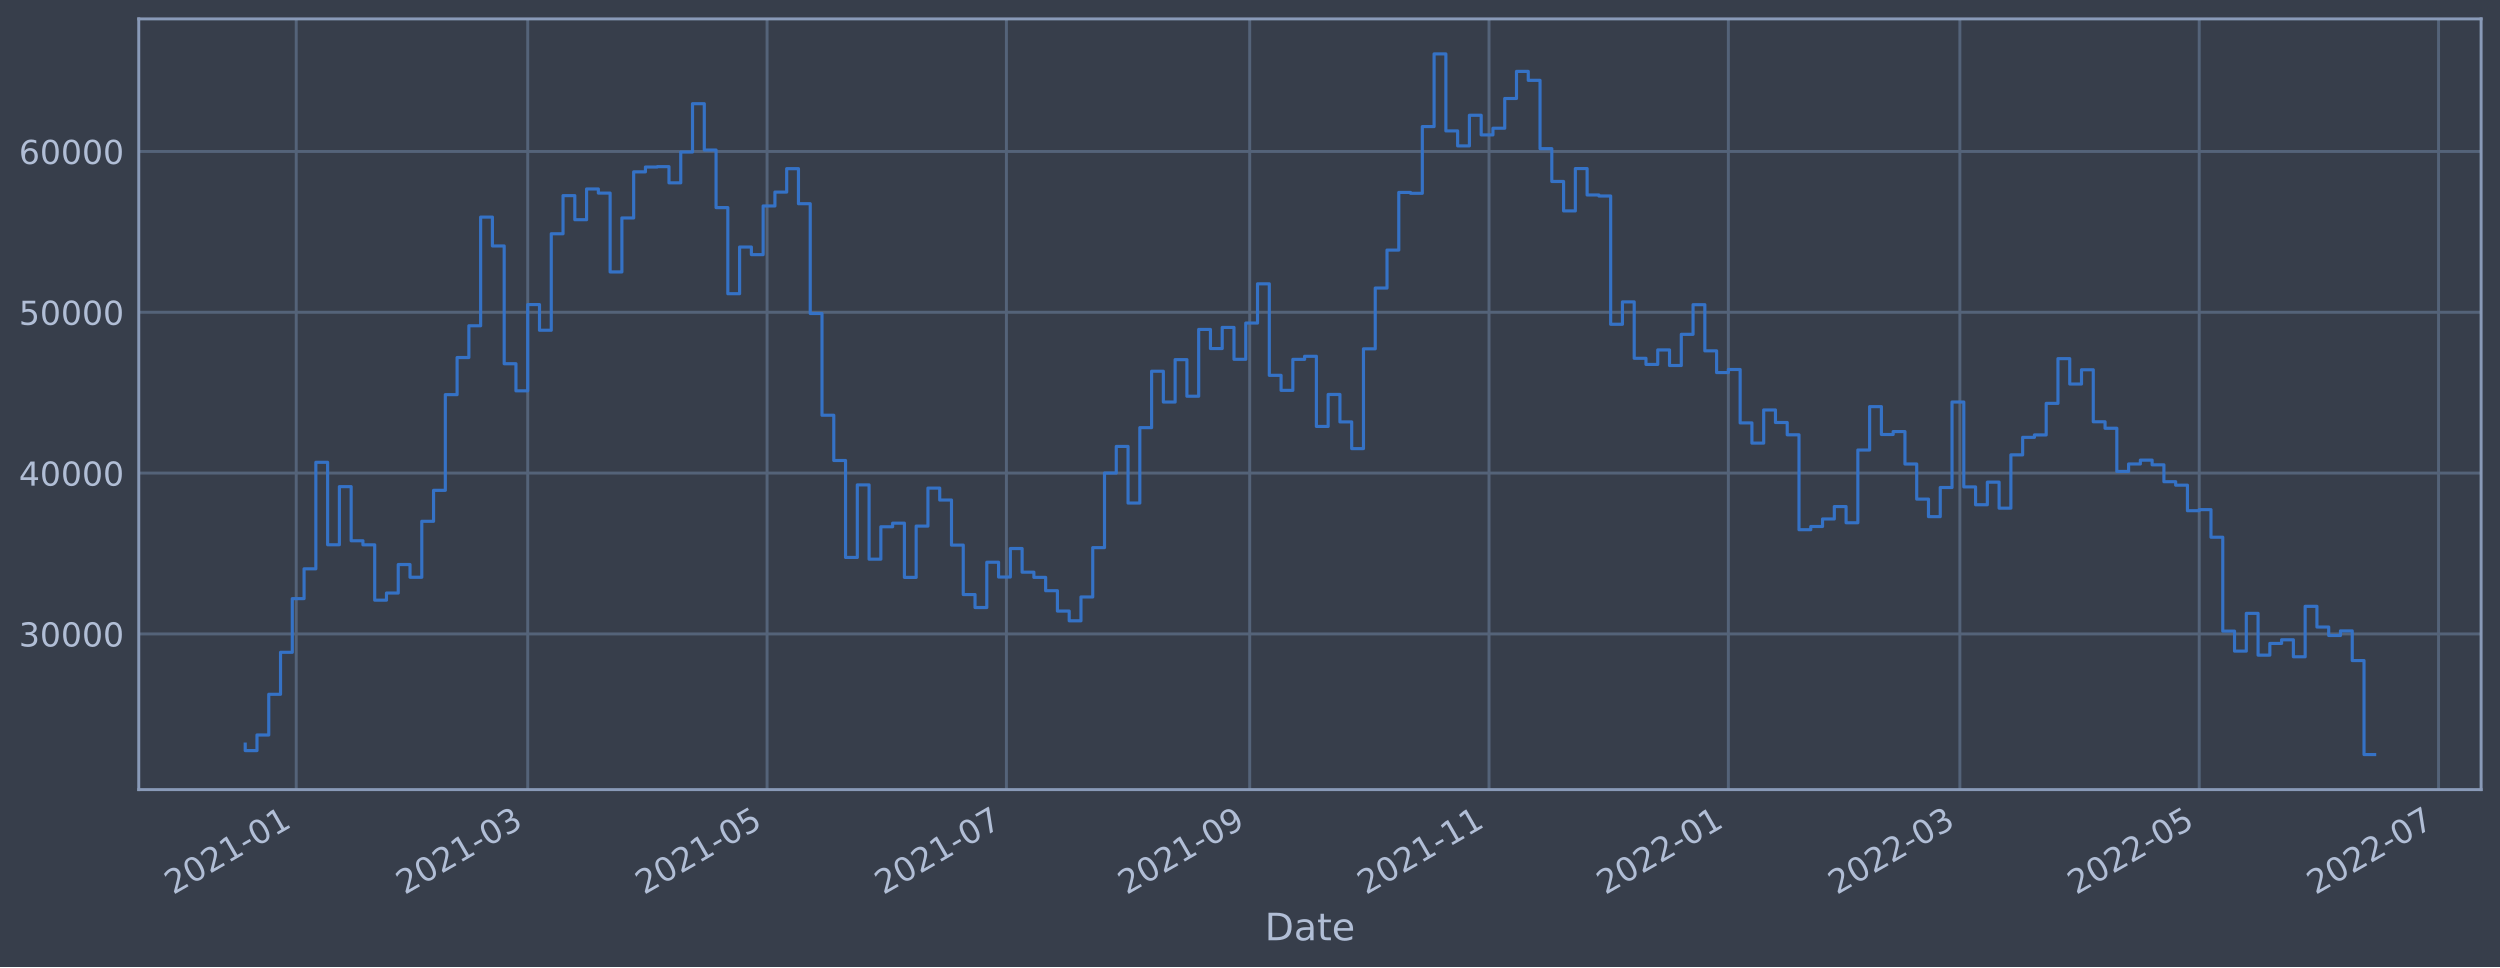
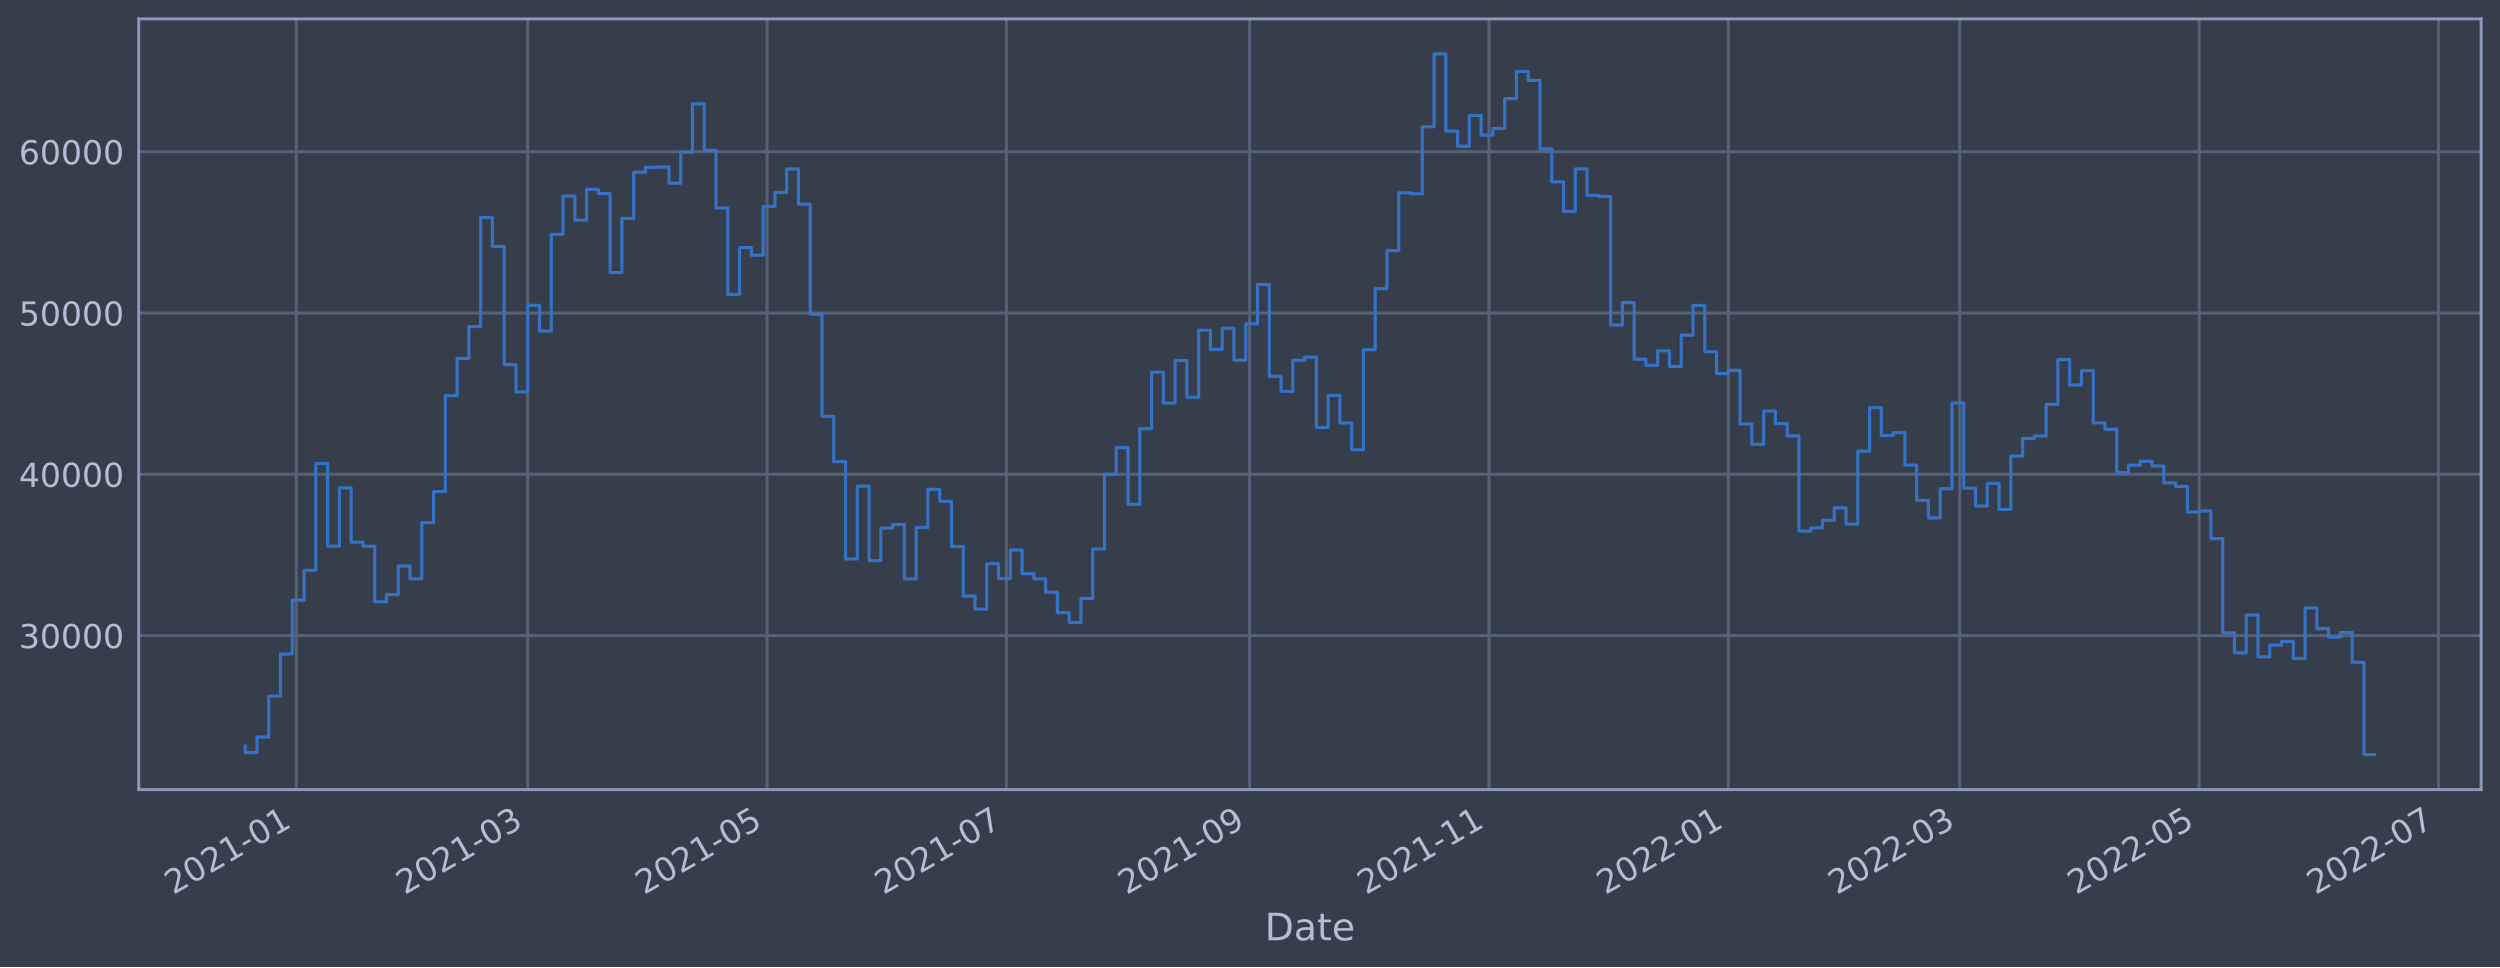
<svg xmlns="http://www.w3.org/2000/svg" xmlns:xlink="http://www.w3.org/1999/xlink" width="952.884pt" height="368.58pt" viewBox="0 0 952.884 368.58" version="1.1">
  <defs>
    <style type="text/css">*{stroke-linejoin: round; stroke-linecap: butt}</style>
  </defs>
  <g id="figure_1">
    <g id="patch_1">
      <path d="M 0 368.58  L 952.884 368.58  L 952.884 0  L 0 0  z " style="fill: #373e4b" />
    </g>
    <g id="axes_1">
      <g id="patch_2">
        <path d="M 52.884 300.96  L 945.684 300.96  L 945.684 7.2  L 52.884 7.2  z " style="fill: #373e4b" />
      </g>
      <g id="matplotlib.axis_1">
        <g id="xtick_1">
          <g id="line2d_1">
-             <path d="M 112.907 300.96  L 112.907 7.2  " clip-path="url(#pb07e407669)" style="fill: none; stroke: #546379; stroke-width: 1.12; stroke-linecap: square" />
+             <path d="M 112.907 300.96  L 112.907 7.2  " clip-path="url(#p1bc6e09e52)" style="fill: none; stroke: #546379; stroke-width: 1.12; stroke-linecap: square" />
          </g>
          <g id="line2d_2" />
          <g id="text_1">
-             <g style="fill: #b1bed6" transform="translate(66.00415 341.1745)rotate(-30)scale(0.126 -0.126)">
+             <g style="fill: #b1bed6" transform="translate(66.00348 341.1745)rotate(-30)scale(0.126 -0.126)">
              <defs>
                <path id="DejaVuSans-32" d="M 1228 531  L 3431 531  L 3431 0  L 469 0  L 469 531  Q 828 903 1448 1529  Q 2069 2156 2228 2338  Q 2531 2678 2651 2914  Q 2772 3150 2772 3378  Q 2772 3750 2511 3984  Q 2250 4219 1831 4219  Q 1534 4219 1204 4116  Q 875 4013 500 3803  L 500 4441  Q 881 4594 1212 4672  Q 1544 4750 1819 4750  Q 2544 4750 2975 4387  Q 3406 4025 3406 3419  Q 3406 3131 3298 2873  Q 3191 2616 2906 2266  Q 2828 2175 2409 1742  Q 1991 1309 1228 531  z " transform="scale(0.015625)" />
                <path id="DejaVuSans-30" d="M 2034 4250  Q 1547 4250 1301 3770  Q 1056 3291 1056 2328  Q 1056 1369 1301 889  Q 1547 409 2034 409  Q 2525 409 2770 889  Q 3016 1369 3016 2328  Q 3016 3291 2770 3770  Q 2525 4250 2034 4250  z M 2034 4750  Q 2819 4750 3233 4129  Q 3647 3509 3647 2328  Q 3647 1150 3233 529  Q 2819 -91 2034 -91  Q 1250 -91 836 529  Q 422 1150 422 2328  Q 422 3509 836 4129  Q 1250 4750 2034 4750  z " transform="scale(0.015625)" />
                <path id="DejaVuSans-31" d="M 794 531  L 1825 531  L 1825 4091  L 703 3866  L 703 4441  L 1819 4666  L 2450 4666  L 2450 531  L 3481 531  L 3481 0  L 794 0  L 794 531  z " transform="scale(0.015625)" />
                <path id="DejaVuSans-2d" d="M 313 2009  L 1997 2009  L 1997 1497  L 313 1497  L 313 2009  z " transform="scale(0.015625)" />
              </defs>
              <use xlink:href="#DejaVuSans-32" />
              <use xlink:href="#DejaVuSans-30" x="63.623" />
              <use xlink:href="#DejaVuSans-32" x="127.246" />
              <use xlink:href="#DejaVuSans-31" x="190.869" />
              <use xlink:href="#DejaVuSans-2d" x="254.492" />
              <use xlink:href="#DejaVuSans-30" x="290.576" />
              <use xlink:href="#DejaVuSans-31" x="354.199" />
            </g>
          </g>
        </g>
        <g id="xtick_2">
          <g id="line2d_3">
-             <path d="M 201.144 300.96  L 201.144 7.2  " clip-path="url(#pb07e407669)" style="fill: none; stroke: #546379; stroke-width: 1.12; stroke-linecap: square" />
+             <path d="M 201.14 300.96  L 201.14 7.2  " clip-path="url(#p1bc6e09e52)" style="fill: none; stroke: #546379; stroke-width: 1.12; stroke-linecap: square" />
          </g>
          <g id="line2d_4" />
          <g id="text_2">
-             <g style="fill: #b1bed6" transform="translate(154.2403 341.1745)rotate(-30)scale(0.126 -0.126)">
+             <g style="fill: #b1bed6" transform="translate(154.2366 341.1745)rotate(-30)scale(0.126 -0.126)">
              <defs>
                <path id="DejaVuSans-33" d="M 2597 2516  Q 3050 2419 3304 2112  Q 3559 1806 3559 1356  Q 3559 666 3084 287  Q 2609 -91 1734 -91  Q 1441 -91 1130 -33  Q 819 25 488 141  L 488 750  Q 750 597 1062 519  Q 1375 441 1716 441  Q 2309 441 2620 675  Q 2931 909 2931 1356  Q 2931 1769 2642 2001  Q 2353 2234 1838 2234  L 1294 2234  L 1294 2753  L 1863 2753  Q 2328 2753 2575 2939  Q 2822 3125 2822 3475  Q 2822 3834 2567 4026  Q 2313 4219 1838 4219  Q 1578 4219 1281 4162  Q 984 4106 628 3988  L 628 4550  Q 988 4650 1302 4700  Q 1616 4750 1894 4750  Q 2613 4750 3031 4423  Q 3450 4097 3450 3541  Q 3450 3153 3228 2886  Q 3006 2619 2597 2516  z " transform="scale(0.015625)" />
              </defs>
              <use xlink:href="#DejaVuSans-32" />
              <use xlink:href="#DejaVuSans-30" x="63.623" />
              <use xlink:href="#DejaVuSans-32" x="127.246" />
              <use xlink:href="#DejaVuSans-31" x="190.869" />
              <use xlink:href="#DejaVuSans-2d" x="254.492" />
              <use xlink:href="#DejaVuSans-30" x="290.576" />
              <use xlink:href="#DejaVuSans-33" x="354.199" />
            </g>
          </g>
        </g>
        <g id="xtick_3">
          <g id="line2d_5">
-             <path d="M 292.371 300.96  L 292.371 7.2  " clip-path="url(#pb07e407669)" style="fill: none; stroke: #546379; stroke-width: 1.12; stroke-linecap: square" />
+             <path d="M 292.364 300.96  L 292.364 7.2  " clip-path="url(#p1bc6e09e52)" style="fill: none; stroke: #546379; stroke-width: 1.12; stroke-linecap: square" />
          </g>
          <g id="line2d_6" />
          <g id="text_3">
-             <g style="fill: #b1bed6" transform="translate(245.4675 341.1745)rotate(-30)scale(0.126 -0.126)">
+             <g style="fill: #b1bed6" transform="translate(245.4606 341.1745)rotate(-30)scale(0.126 -0.126)">
              <defs>
                <path id="DejaVuSans-35" d="M 691 4666  L 3169 4666  L 3169 4134  L 1269 4134  L 1269 2991  Q 1406 3038 1543 3061  Q 1681 3084 1819 3084  Q 2600 3084 3056 2656  Q 3513 2228 3513 1497  Q 3513 744 3044 326  Q 2575 -91 1722 -91  Q 1428 -91 1123 -41  Q 819 9 494 109  L 494 744  Q 775 591 1075 516  Q 1375 441 1709 441  Q 2250 441 2565 725  Q 2881 1009 2881 1497  Q 2881 1984 2565 2268  Q 2250 2553 1709 2553  Q 1456 2553 1204 2497  Q 953 2441 691 2322  L 691 4666  z " transform="scale(0.015625)" />
              </defs>
              <use xlink:href="#DejaVuSans-32" />
              <use xlink:href="#DejaVuSans-30" x="63.623" />
              <use xlink:href="#DejaVuSans-32" x="127.246" />
              <use xlink:href="#DejaVuSans-31" x="190.869" />
              <use xlink:href="#DejaVuSans-2d" x="254.492" />
              <use xlink:href="#DejaVuSans-30" x="290.576" />
              <use xlink:href="#DejaVuSans-35" x="354.199" />
            </g>
          </g>
        </g>
        <g id="xtick_4">
          <g id="line2d_7">
-             <path d="M 383.598 300.96  L 383.598 7.2  " clip-path="url(#pb07e407669)" style="fill: none; stroke: #546379; stroke-width: 1.12; stroke-linecap: square" />
+             <path d="M 383.588 300.96  L 383.588 7.2  " clip-path="url(#p1bc6e09e52)" style="fill: none; stroke: #546379; stroke-width: 1.12; stroke-linecap: square" />
          </g>
          <g id="line2d_8" />
          <g id="text_4">
-             <g style="fill: #b1bed6" transform="translate(336.6947 341.1745)rotate(-30)scale(0.126 -0.126)">
+             <g style="fill: #b1bed6" transform="translate(336.6846 341.1745)rotate(-30)scale(0.126 -0.126)">
              <defs>
                <path id="DejaVuSans-37" d="M 525 4666  L 3525 4666  L 3525 4397  L 1831 0  L 1172 0  L 2766 4134  L 525 4134  L 525 4666  z " transform="scale(0.015625)" />
              </defs>
              <use xlink:href="#DejaVuSans-32" />
              <use xlink:href="#DejaVuSans-30" x="63.623" />
              <use xlink:href="#DejaVuSans-32" x="127.246" />
              <use xlink:href="#DejaVuSans-31" x="190.869" />
              <use xlink:href="#DejaVuSans-2d" x="254.492" />
              <use xlink:href="#DejaVuSans-30" x="290.576" />
              <use xlink:href="#DejaVuSans-37" x="354.199" />
            </g>
          </g>
        </g>
        <g id="xtick_5">
          <g id="line2d_9">
-             <path d="M 476.321 300.96  L 476.321 7.2  " clip-path="url(#pb07e407669)" style="fill: none; stroke: #546379; stroke-width: 1.12; stroke-linecap: square" />
+             <path d="M 476.307 300.96  L 476.307 7.2  " clip-path="url(#p1bc6e09e52)" style="fill: none; stroke: #546379; stroke-width: 1.12; stroke-linecap: square" />
          </g>
          <g id="line2d_10" />
          <g id="text_5">
-             <g style="fill: #b1bed6" transform="translate(429.4174 341.1745)rotate(-30)scale(0.126 -0.126)">
+             <g style="fill: #b1bed6" transform="translate(429.4041 341.1745)rotate(-30)scale(0.126 -0.126)">
              <defs>
                <path id="DejaVuSans-39" d="M 703 97  L 703 672  Q 941 559 1184 500  Q 1428 441 1663 441  Q 2288 441 2617 861  Q 2947 1281 2994 2138  Q 2813 1869 2534 1725  Q 2256 1581 1919 1581  Q 1219 1581 811 2004  Q 403 2428 403 3163  Q 403 3881 828 4315  Q 1253 4750 1959 4750  Q 2769 4750 3195 4129  Q 3622 3509 3622 2328  Q 3622 1225 3098 567  Q 2575 -91 1691 -91  Q 1453 -91 1209 -44  Q 966 3 703 97  z M 1959 2075  Q 2384 2075 2632 2365  Q 2881 2656 2881 3163  Q 2881 3666 2632 3958  Q 2384 4250 1959 4250  Q 1534 4250 1286 3958  Q 1038 3666 1038 3163  Q 1038 2656 1286 2365  Q 1534 2075 1959 2075  z " transform="scale(0.015625)" />
              </defs>
              <use xlink:href="#DejaVuSans-32" />
              <use xlink:href="#DejaVuSans-30" x="63.623" />
              <use xlink:href="#DejaVuSans-32" x="127.246" />
              <use xlink:href="#DejaVuSans-31" x="190.869" />
              <use xlink:href="#DejaVuSans-2d" x="254.492" />
              <use xlink:href="#DejaVuSans-30" x="290.576" />
              <use xlink:href="#DejaVuSans-39" x="354.199" />
            </g>
          </g>
        </g>
        <g id="xtick_6">
          <g id="line2d_11">
-             <path d="M 567.548 300.96  L 567.548 7.2  " clip-path="url(#pb07e407669)" style="fill: none; stroke: #546379; stroke-width: 1.12; stroke-linecap: square" />
+             <path d="M 567.531 300.96  L 567.531 7.2  " clip-path="url(#p1bc6e09e52)" style="fill: none; stroke: #546379; stroke-width: 1.12; stroke-linecap: square" />
          </g>
          <g id="line2d_12" />
          <g id="text_6">
-             <g style="fill: #b1bed6" transform="translate(520.6446 341.1745)rotate(-30)scale(0.126 -0.126)">
+             <g style="fill: #b1bed6" transform="translate(520.6282 341.1745)rotate(-30)scale(0.126 -0.126)">
              <use xlink:href="#DejaVuSans-32" />
              <use xlink:href="#DejaVuSans-30" x="63.623" />
              <use xlink:href="#DejaVuSans-32" x="127.246" />
              <use xlink:href="#DejaVuSans-31" x="190.869" />
              <use xlink:href="#DejaVuSans-2d" x="254.492" />
              <use xlink:href="#DejaVuSans-31" x="290.576" />
              <use xlink:href="#DejaVuSans-31" x="354.199" />
            </g>
          </g>
        </g>
        <g id="xtick_7">
          <g id="line2d_13">
-             <path d="M 658.775 300.96  L 658.775 7.2  " clip-path="url(#pb07e407669)" style="fill: none; stroke: #546379; stroke-width: 1.12; stroke-linecap: square" />
+             <path d="M 658.755 300.96  L 658.755 7.2  " clip-path="url(#p1bc6e09e52)" style="fill: none; stroke: #546379; stroke-width: 1.12; stroke-linecap: square" />
          </g>
          <g id="line2d_14" />
          <g id="text_7">
-             <g style="fill: #b1bed6" transform="translate(611.8718 341.1745)rotate(-30)scale(0.126 -0.126)">
+             <g style="fill: #b1bed6" transform="translate(611.8522 341.1745)rotate(-30)scale(0.126 -0.126)">
              <use xlink:href="#DejaVuSans-32" />
              <use xlink:href="#DejaVuSans-30" x="63.623" />
              <use xlink:href="#DejaVuSans-32" x="127.246" />
              <use xlink:href="#DejaVuSans-32" x="190.869" />
              <use xlink:href="#DejaVuSans-2d" x="254.492" />
              <use xlink:href="#DejaVuSans-30" x="290.576" />
              <use xlink:href="#DejaVuSans-31" x="354.199" />
            </g>
          </g>
        </g>
        <g id="xtick_8">
          <g id="line2d_15">
-             <path d="M 747.011 300.96  L 747.011 7.2  " clip-path="url(#pb07e407669)" style="fill: none; stroke: #546379; stroke-width: 1.12; stroke-linecap: square" />
+             <path d="M 746.989 300.96  L 746.989 7.2  " clip-path="url(#p1bc6e09e52)" style="fill: none; stroke: #546379; stroke-width: 1.12; stroke-linecap: square" />
          </g>
          <g id="line2d_16" />
          <g id="text_8">
-             <g style="fill: #b1bed6" transform="translate(700.1079 341.1745)rotate(-30)scale(0.126 -0.126)">
+             <g style="fill: #b1bed6" transform="translate(700.0853 341.1745)rotate(-30)scale(0.126 -0.126)">
              <use xlink:href="#DejaVuSans-32" />
              <use xlink:href="#DejaVuSans-30" x="63.623" />
              <use xlink:href="#DejaVuSans-32" x="127.246" />
              <use xlink:href="#DejaVuSans-32" x="190.869" />
              <use xlink:href="#DejaVuSans-2d" x="254.492" />
              <use xlink:href="#DejaVuSans-30" x="290.576" />
              <use xlink:href="#DejaVuSans-33" x="354.199" />
            </g>
          </g>
        </g>
        <g id="xtick_9">
          <g id="line2d_17">
-             <path d="M 838.238 300.96  L 838.238 7.2  " clip-path="url(#pb07e407669)" style="fill: none; stroke: #546379; stroke-width: 1.12; stroke-linecap: square" />
+             <path d="M 838.213 300.96  L 838.213 7.2  " clip-path="url(#p1bc6e09e52)" style="fill: none; stroke: #546379; stroke-width: 1.12; stroke-linecap: square" />
          </g>
          <g id="line2d_18" />
          <g id="text_9">
-             <g style="fill: #b1bed6" transform="translate(791.3351 341.1745)rotate(-30)scale(0.126 -0.126)">
+             <g style="fill: #b1bed6" transform="translate(791.3093 341.1745)rotate(-30)scale(0.126 -0.126)">
              <use xlink:href="#DejaVuSans-32" />
              <use xlink:href="#DejaVuSans-30" x="63.623" />
              <use xlink:href="#DejaVuSans-32" x="127.246" />
              <use xlink:href="#DejaVuSans-32" x="190.869" />
              <use xlink:href="#DejaVuSans-2d" x="254.492" />
              <use xlink:href="#DejaVuSans-30" x="290.576" />
              <use xlink:href="#DejaVuSans-35" x="354.199" />
            </g>
          </g>
        </g>
        <g id="xtick_10">
          <g id="line2d_19">
-             <path d="M 929.466 300.96  L 929.466 7.2  " clip-path="url(#pb07e407669)" style="fill: none; stroke: #546379; stroke-width: 1.12; stroke-linecap: square" />
+             <path d="M 929.437 300.96  L 929.437 7.2  " clip-path="url(#p1bc6e09e52)" style="fill: none; stroke: #546379; stroke-width: 1.12; stroke-linecap: square" />
          </g>
          <g id="line2d_20" />
          <g id="text_10">
-             <g style="fill: #b1bed6" transform="translate(882.5623 341.1745)rotate(-30)scale(0.126 -0.126)">
+             <g style="fill: #b1bed6" transform="translate(882.5334 341.1745)rotate(-30)scale(0.126 -0.126)">
              <use xlink:href="#DejaVuSans-32" />
              <use xlink:href="#DejaVuSans-30" x="63.623" />
              <use xlink:href="#DejaVuSans-32" x="127.246" />
              <use xlink:href="#DejaVuSans-32" x="190.869" />
              <use xlink:href="#DejaVuSans-2d" x="254.492" />
              <use xlink:href="#DejaVuSans-30" x="290.576" />
              <use xlink:href="#DejaVuSans-37" x="354.199" />
            </g>
          </g>
        </g>
        <g id="text_11">
          <g style="fill: #b1bed6" transform="translate(482.0746 358.3856)scale(0.144 -0.144)">
            <defs>
              <path id="DejaVuSans-44" d="M 1259 4147  L 1259 519  L 2022 519  Q 2988 519 3436 956  Q 3884 1394 3884 2338  Q 3884 3275 3436 3711  Q 2988 4147 2022 4147  L 1259 4147  z M 628 4666  L 1925 4666  Q 3281 4666 3915 4102  Q 4550 3538 4550 2338  Q 4550 1131 3912 565  Q 3275 0 1925 0  L 628 0  L 628 4666  z " transform="scale(0.015625)" />
              <path id="DejaVuSans-61" d="M 2194 1759  Q 1497 1759 1228 1600  Q 959 1441 959 1056  Q 959 750 1161 570  Q 1363 391 1709 391  Q 2188 391 2477 730  Q 2766 1069 2766 1631  L 2766 1759  L 2194 1759  z M 3341 1997  L 3341 0  L 2766 0  L 2766 531  Q 2569 213 2275 61  Q 1981 -91 1556 -91  Q 1019 -91 701 211  Q 384 513 384 1019  Q 384 1609 779 1909  Q 1175 2209 1959 2209  L 2766 2209  L 2766 2266  Q 2766 2663 2505 2880  Q 2244 3097 1772 3097  Q 1472 3097 1187 3025  Q 903 2953 641 2809  L 641 3341  Q 956 3463 1253 3523  Q 1550 3584 1831 3584  Q 2591 3584 2966 3190  Q 3341 2797 3341 1997  z " transform="scale(0.015625)" />
              <path id="DejaVuSans-74" d="M 1172 4494  L 1172 3500  L 2356 3500  L 2356 3053  L 1172 3053  L 1172 1153  Q 1172 725 1289 603  Q 1406 481 1766 481  L 2356 481  L 2356 0  L 1766 0  Q 1100 0 847 248  Q 594 497 594 1153  L 594 3053  L 172 3053  L 172 3500  L 594 3500  L 594 4494  L 1172 4494  z " transform="scale(0.015625)" />
              <path id="DejaVuSans-65" d="M 3597 1894  L 3597 1613  L 953 1613  Q 991 1019 1311 708  Q 1631 397 2203 397  Q 2534 397 2845 478  Q 3156 559 3463 722  L 3463 178  Q 3153 47 2828 -22  Q 2503 -91 2169 -91  Q 1331 -91 842 396  Q 353 884 353 1716  Q 353 2575 817 3079  Q 1281 3584 2069 3584  Q 2775 3584 3186 3129  Q 3597 2675 3597 1894  z M 3022 2063  Q 3016 2534 2758 2815  Q 2500 3097 2075 3097  Q 1594 3097 1305 2825  Q 1016 2553 972 2059  L 3022 2063  z " transform="scale(0.015625)" />
            </defs>
            <use xlink:href="#DejaVuSans-44" />
            <use xlink:href="#DejaVuSans-61" x="77.002" />
            <use xlink:href="#DejaVuSans-74" x="138.281" />
            <use xlink:href="#DejaVuSans-65" x="177.49" />
          </g>
        </g>
      </g>
      <g id="matplotlib.axis_2">
        <g id="ytick_1">
          <g id="line2d_21">
-             <path d="M 52.884 241.622  L 945.684 241.622  " clip-path="url(#pb07e407669)" style="fill: none; stroke: #546379; stroke-width: 1.12; stroke-linecap: square" />
+             <path d="M 52.884 242.256  L 945.684 242.256  " clip-path="url(#p1bc6e09e52)" style="fill: none; stroke: #546379; stroke-width: 1.12; stroke-linecap: square" />
          </g>
          <g id="line2d_22" />
          <g id="text_12">
-             <g style="fill: #b1bed6" transform="translate(7.2 246.4093)scale(0.126 -0.126)">
+             <g style="fill: #b1bed6" transform="translate(7.2 247.0432)scale(0.126 -0.126)">
              <use xlink:href="#DejaVuSans-33" />
              <use xlink:href="#DejaVuSans-30" x="63.623" />
              <use xlink:href="#DejaVuSans-30" x="127.246" />
              <use xlink:href="#DejaVuSans-30" x="190.869" />
              <use xlink:href="#DejaVuSans-30" x="254.492" />
            </g>
          </g>
        </g>
        <g id="ytick_2">
          <g id="line2d_23">
-             <path d="M 52.884 180.322  L 945.684 180.322  " clip-path="url(#pb07e407669)" style="fill: none; stroke: #546379; stroke-width: 1.12; stroke-linecap: square" />
+             <path d="M 52.884 180.78  L 945.684 180.78  " clip-path="url(#p1bc6e09e52)" style="fill: none; stroke: #546379; stroke-width: 1.12; stroke-linecap: square" />
          </g>
          <g id="line2d_24" />
          <g id="text_13">
-             <g style="fill: #b1bed6" transform="translate(7.2 185.1093)scale(0.126 -0.126)">
+             <g style="fill: #b1bed6" transform="translate(7.2 185.5675)scale(0.126 -0.126)">
              <defs>
                <path id="DejaVuSans-34" d="M 2419 4116  L 825 1625  L 2419 1625  L 2419 4116  z M 2253 4666  L 3047 4666  L 3047 1625  L 3713 1625  L 3713 1100  L 3047 1100  L 3047 0  L 2419 0  L 2419 1100  L 313 1100  L 313 1709  L 2253 4666  z " transform="scale(0.015625)" />
              </defs>
              <use xlink:href="#DejaVuSans-34" />
              <use xlink:href="#DejaVuSans-30" x="63.623" />
              <use xlink:href="#DejaVuSans-30" x="127.246" />
              <use xlink:href="#DejaVuSans-30" x="190.869" />
              <use xlink:href="#DejaVuSans-30" x="254.492" />
            </g>
          </g>
        </g>
        <g id="ytick_3">
          <g id="line2d_25">
-             <path d="M 52.884 119.022  L 945.684 119.022  " clip-path="url(#pb07e407669)" style="fill: none; stroke: #546379; stroke-width: 1.12; stroke-linecap: square" />
+             <path d="M 52.884 119.305  L 945.684 119.305  " clip-path="url(#p1bc6e09e52)" style="fill: none; stroke: #546379; stroke-width: 1.12; stroke-linecap: square" />
          </g>
          <g id="line2d_26" />
          <g id="text_14">
-             <g style="fill: #b1bed6" transform="translate(7.2 123.8093)scale(0.126 -0.126)">
+             <g style="fill: #b1bed6" transform="translate(7.2 124.0917)scale(0.126 -0.126)">
              <use xlink:href="#DejaVuSans-35" />
              <use xlink:href="#DejaVuSans-30" x="63.623" />
              <use xlink:href="#DejaVuSans-30" x="127.246" />
              <use xlink:href="#DejaVuSans-30" x="190.869" />
              <use xlink:href="#DejaVuSans-30" x="254.492" />
            </g>
          </g>
        </g>
        <g id="ytick_4">
          <g id="line2d_27">
-             <path d="M 52.884 57.722  L 945.684 57.722  " clip-path="url(#pb07e407669)" style="fill: none; stroke: #546379; stroke-width: 1.12; stroke-linecap: square" />
+             <path d="M 52.884 57.829  L 945.684 57.829  " clip-path="url(#p1bc6e09e52)" style="fill: none; stroke: #546379; stroke-width: 1.12; stroke-linecap: square" />
          </g>
          <g id="line2d_28" />
          <g id="text_15">
-             <g style="fill: #b1bed6" transform="translate(7.2 62.50935)scale(0.126 -0.126)">
+             <g style="fill: #b1bed6" transform="translate(7.2 62.61594)scale(0.126 -0.126)">
              <defs>
                <path id="DejaVuSans-36" d="M 2113 2584  Q 1688 2584 1439 2293  Q 1191 2003 1191 1497  Q 1191 994 1439 701  Q 1688 409 2113 409  Q 2538 409 2786 701  Q 3034 994 3034 1497  Q 3034 2003 2786 2293  Q 2538 2584 2113 2584  z M 3366 4563  L 3366 3988  Q 3128 4100 2886 4159  Q 2644 4219 2406 4219  Q 1781 4219 1451 3797  Q 1122 3375 1075 2522  Q 1259 2794 1537 2939  Q 1816 3084 2150 3084  Q 2853 3084 3261 2657  Q 3669 2231 3669 1497  Q 3669 778 3244 343  Q 2819 -91 2113 -91  Q 1303 -91 875 529  Q 447 1150 447 2328  Q 447 3434 972 4092  Q 1497 4750 2381 4750  Q 2619 4750 2861 4703  Q 3103 4656 3366 4563  z " transform="scale(0.015625)" />
              </defs>
              <use xlink:href="#DejaVuSans-36" />
              <use xlink:href="#DejaVuSans-30" x="63.623" />
              <use xlink:href="#DejaVuSans-30" x="127.246" />
              <use xlink:href="#DejaVuSans-30" x="190.869" />
              <use xlink:href="#DejaVuSans-30" x="254.492" />
            </g>
          </g>
        </g>
      </g>
      <g id="line2d_29">
-         <path d="M 93.466 283.608  L 93.466 286.092  L 97.952 286.092  L 97.952 280.146  L 102.439 280.146  L 102.439 264.631  L 106.925 264.631  L 106.925 248.631  L 111.412 248.631  L 111.412 228.164  L 115.898 228.164  L 115.898 216.816  L 120.385 216.816  L 120.385 176.214  L 124.872 176.214  L 124.872 207.632  L 129.358 207.632  L 129.358 185.481  L 133.845 185.481  L 133.845 206.111  L 138.331 206.111  L 138.331 207.668  L 142.818 207.668  L 142.818 228.751  L 147.305 228.751  L 147.305 226.041  L 151.791 226.041  L 151.791 215.176  L 156.278 215.176  L 156.278 220.027  L 160.764 220.027  L 160.764 198.699  L 165.251 198.699  L 165.251 186.893  L 169.737 186.893  L 169.737 150.419  L 174.224 150.419  L 174.224 136.277  L 178.711 136.277  L 178.711 124.171  L 183.197 124.171  L 183.197 82.754  L 187.684 82.754  L 187.684 93.746  L 192.17 93.746  L 192.17 138.636  L 196.657 138.636  L 196.657 148.974  L 201.144 148.974  L 201.144 116.094  L 205.63 116.094  L 205.63 125.878  L 210.117 125.878  L 210.117 89.099  L 214.603 89.099  L 214.603 74.56  L 219.09 74.56  L 219.09 83.746  L 223.576 83.746  L 223.576 72.03  L 228.063 72.03  L 228.063 73.592  L 232.55 73.592  L 232.55 103.647  L 237.036 103.647  L 237.036 83.076  L 241.523 83.076  L 241.523 65.507  L 246.009 65.507  L 246.009 63.66  L 250.496 63.66  L 250.496 63.521  L 254.983 63.521  L 254.983 69.684  L 259.469 69.684  L 259.469 57.938  L 263.956 57.938  L 263.956 39.522  L 268.442 39.522  L 268.442 57.188  L 272.929 57.188  L 272.929 79.129  L 277.415 79.129  L 277.415 111.954  L 281.902 111.954  L 281.902 94.155  L 286.389 94.155  L 286.389 97.051  L 290.875 97.051  L 290.875 78.5  L 295.362 78.5  L 295.362 73.211  L 299.848 73.211  L 299.848 64.289  L 304.335 64.289  L 304.335 77.645  L 308.822 77.645  L 308.822 119.497  L 313.308 119.497  L 313.308 158.277  L 317.795 158.277  L 317.795 175.514  L 322.281 175.514  L 322.281 212.477  L 326.768 212.477  L 326.768 184.821  L 331.254 184.821  L 331.254 213.132  L 335.741 213.132  L 335.741 200.78  L 340.228 200.78  L 340.228 199.414  L 344.714 199.414  L 344.714 220.076  L 349.201 220.076  L 349.201 200.523  L 353.687 200.523  L 353.687 186.043  L 358.174 186.043  L 358.174 190.591  L 362.661 190.591  L 362.661 207.759  L 367.147 207.759  L 367.147 226.619  L 371.634 226.619  L 371.634 231.565  L 376.12 231.565  L 376.12 214.303  L 380.607 214.303  L 380.607 219.941  L 385.093 219.941  L 385.093 209.076  L 389.58 209.076  L 389.58 218.089  L 394.067 218.089  L 394.067 220.072  L 398.553 220.072  L 398.553 225.154  L 403.04 225.154  L 403.04 232.91  L 407.526 232.91  L 407.526 236.621  L 412.013 236.621  L 412.013 227.536  L 416.5 227.536  L 416.5 208.734  L 420.986 208.734  L 420.986 180.307  L 425.473 180.307  L 425.473 170.152  L 429.959 170.152  L 429.959 191.736  L 434.446 191.736  L 434.446 162.999  L 438.932 162.999  L 438.932 141.498  L 443.419 141.498  L 443.419 153.241  L 447.906 153.241  L 447.906 137.066  L 452.392 137.066  L 452.392 151.034  L 456.879 151.034  L 456.879 125.569  L 461.365 125.569  L 461.365 132.848  L 465.852 132.848  L 465.852 124.804  L 470.339 124.804  L 470.339 136.954  L 474.825 136.954  L 474.825 123.135  L 479.312 123.135  L 479.312 108.178  L 483.798 108.178  L 483.798 143.062  L 488.285 143.062  L 488.285 148.785  L 492.771 148.785  L 492.771 136.97  L 497.258 136.97  L 497.258 135.796  L 501.745 135.796  L 501.745 162.536  L 506.231 162.536  L 506.231 150.353  L 510.718 150.353  L 510.718 160.813  L 515.204 160.813  L 515.204 170.99  L 519.691 170.99  L 519.691 132.955  L 524.178 132.955  L 524.178 109.792  L 528.664 109.792  L 528.664 95.316  L 533.151 95.316  L 533.151 73.342  L 537.637 73.342  L 537.637 73.674  L 542.124 73.674  L 542.124 48.244  L 546.61 48.244  L 546.61 20.553  L 551.097 20.553  L 551.097 49.893  L 555.584 49.893  L 555.584 55.606  L 560.07 55.606  L 560.07 43.935  L 564.557 43.935  L 564.557 51.411  L 569.043 51.411  L 569.043 48.884  L 573.53 48.884  L 573.53 37.535  L 578.017 37.535  L 578.017 27.215  L 582.503 27.215  L 582.503 30.622  L 586.99 30.622  L 586.99 56.666  L 591.476 56.666  L 591.476 69.167  L 595.963 69.167  L 595.963 80.394  L 600.449 80.394  L 600.449 64.248  L 604.936 64.248  L 604.936 74.321  L 609.423 74.321  L 609.423 74.704  L 613.909 74.704  L 613.909 123.596  L 618.396 123.596  L 618.396 115.066  L 622.882 115.066  L 622.882 136.57  L 627.369 136.57  L 627.369 138.901  L 631.856 138.901  L 631.856 133.376  L 636.342 133.376  L 636.342 139.317  L 640.829 139.317  L 640.829 127.431  L 645.315 127.431  L 645.315 116.136  L 649.802 116.136  L 649.802 133.727  L 654.288 133.727  L 654.288 142.012  L 658.775 142.012  L 658.775 140.833  L 663.262 140.833  L 663.262 161.193  L 667.748 161.193  L 667.748 168.893  L 672.235 168.893  L 672.235 156.256  L 676.721 156.256  L 676.721 161.034  L 681.208 161.034  L 681.208 165.724  L 685.695 165.724  L 685.695 201.895  L 690.181 201.895  L 690.181 200.681  L 694.668 200.681  L 694.668 197.812  L 699.154 197.812  L 699.154 193.081  L 703.641 193.081  L 703.641 199.248  L 708.127 199.248  L 708.127 171.523  L 712.614 171.523  L 712.614 154.985  L 717.101 154.985  L 717.101 165.602  L 721.587 165.602  L 721.587 164.501  L 726.074 164.501  L 726.074 176.855  L 730.56 176.855  L 730.56 190.239  L 735.047 190.239  L 735.047 196.925  L 739.534 196.925  L 739.534 185.815  L 744.02 185.815  L 744.02 153.235  L 748.507 153.235  L 748.507 185.586  L 752.993 185.586  L 752.993 192.383  L 757.48 192.383  L 757.48 183.768  L 761.966 183.768  L 761.966 193.683  L 766.453 193.683  L 766.453 173.376  L 770.94 173.376  L 770.94 166.699  L 775.426 166.699  L 775.426 165.778  L 779.913 165.778  L 779.913 153.753  L 784.399 153.753  L 784.399 136.702  L 788.886 136.702  L 788.886 146.367  L 793.373 146.367  L 793.373 140.934  L 797.859 140.934  L 797.859 160.766  L 802.346 160.766  L 802.346 163.234  L 806.832 163.234  L 806.832 179.696  L 811.319 179.696  L 811.319 176.851  L 815.805 176.851  L 815.805 175.383  L 820.292 175.383  L 820.292 177.171  L 824.779 177.171  L 824.779 183.598  L 829.265 183.598  L 829.265 184.924  L 833.752 184.924  L 833.752 194.659  L 838.238 194.659  L 838.238 194.255  L 842.725 194.255  L 842.725 204.762  L 847.212 204.762  L 847.212 240.545  L 851.698 240.545  L 851.698 248.174  L 856.185 248.174  L 856.185 233.792  L 860.671 233.792  L 860.671 249.708  L 865.158 249.708  L 865.158 245.239  L 869.644 245.239  L 869.644 243.862  L 874.131 243.862  L 874.131 250.334  L 878.618 250.334  L 878.618 231.106  L 883.104 231.106  L 883.104 238.987  L 887.591 238.987  L 887.591 242.227  L 892.077 242.227  L 892.077 240.462  L 896.564 240.462  L 896.564 251.77  L 901.051 251.77  L 901.051 287.607  L 905.102 287.607  L 905.102 287.607  " clip-path="url(#pb07e407669)" style="fill: none; stroke: #3572c6; stroke-width: 1.2; stroke-linecap: square" />
+         <path d="M 93.466 284.362  L 93.466 286.854  L 97.952 286.854  L 97.952 280.89  L 102.438 280.89  L 102.438 265.331  L 106.925 265.331  L 106.925 249.285  L 111.411 249.285  L 111.411 228.759  L 115.898 228.759  L 115.898 217.379  L 120.384 217.379  L 120.384 176.66  L 124.871 176.66  L 124.871 208.168  L 129.357 208.168  L 129.357 185.954  L 133.843 185.954  L 133.843 206.643  L 138.33 206.643  L 138.33 208.205  L 142.816 208.205  L 142.816 229.348  L 147.303 229.348  L 147.303 226.63  L 151.789 226.63  L 151.789 215.734  L 156.276 215.734  L 156.276 220.599  L 160.762 220.599  L 160.762 199.21  L 165.248 199.21  L 165.248 187.37  L 169.735 187.37  L 169.735 150.792  L 174.221 150.792  L 174.221 136.609  L 178.708 136.609  L 178.708 124.468  L 183.194 124.468  L 183.194 82.933  L 187.681 82.933  L 187.681 93.956  L 192.167 93.956  L 192.167 138.974  L 196.653 138.974  L 196.653 149.342  L 201.14 149.342  L 201.14 116.368  L 205.626 116.368  L 205.626 126.18  L 210.113 126.18  L 210.113 89.295  L 214.599 89.295  L 214.599 74.715  L 219.086 74.715  L 219.086 83.927  L 223.572 83.927  L 223.572 72.178  L 228.058 72.178  L 228.058 73.744  L 232.545 73.744  L 232.545 103.885  L 237.031 103.885  L 237.031 83.256  L 241.518 83.256  L 241.518 65.636  L 246.004 65.636  L 246.004 63.784  L 250.491 63.784  L 250.491 63.644  L 254.977 63.644  L 254.977 69.825  L 259.463 69.825  L 259.463 58.045  L 263.95 58.045  L 263.95 39.576  L 268.436 39.576  L 268.436 57.294  L 272.923 57.294  L 272.923 79.297  L 277.409 79.297  L 277.409 112.216  L 281.896 112.216  L 281.896 94.366  L 286.382 94.366  L 286.382 97.271  L 290.868 97.271  L 290.868 78.666  L 295.355 78.666  L 295.355 73.362  L 299.841 73.362  L 299.841 64.414  L 304.328 64.414  L 304.328 77.809  L 308.814 77.809  L 308.814 119.781  L 313.301 119.781  L 313.301 158.672  L 317.787 158.672  L 317.787 175.959  L 322.273 175.959  L 322.273 213.027  L 326.76 213.027  L 326.76 185.293  L 331.246 185.293  L 331.246 213.684  L 335.733 213.684  L 335.733 201.297  L 340.219 201.297  L 340.219 199.927  L 344.706 199.927  L 344.706 220.648  L 349.192 220.648  L 349.192 201.039  L 353.678 201.039  L 353.678 186.517  L 358.165 186.517  L 358.165 191.078  L 362.651 191.078  L 362.651 208.296  L 367.138 208.296  L 367.138 227.209  L 371.624 227.209  L 371.624 232.171  L 376.111 232.171  L 376.111 214.858  L 380.597 214.858  L 380.597 220.513  L 385.083 220.513  L 385.083 209.617  L 389.57 209.617  L 389.57 218.655  L 394.056 218.655  L 394.056 220.644  L 398.543 220.644  L 398.543 225.74  L 403.029 225.74  L 403.029 233.519  L 407.516 233.519  L 407.516 237.24  L 412.002 237.24  L 412.002 228.13  L 416.488 228.13  L 416.488 209.273  L 420.975 209.273  L 420.975 180.765  L 425.461 180.765  L 425.461 170.581  L 429.948 170.581  L 429.948 192.227  L 434.434 192.227  L 434.434 163.408  L 438.921 163.408  L 438.921 141.845  L 443.407 141.845  L 443.407 153.622  L 447.893 153.622  L 447.893 137.401  L 452.38 137.401  L 452.38 151.408  L 456.866 151.408  L 456.866 125.87  L 461.353 125.87  L 461.353 133.17  L 465.839 133.17  L 465.839 125.103  L 470.326 125.103  L 470.326 137.288  L 474.812 137.288  L 474.812 123.43  L 479.298 123.43  L 479.298 108.429  L 483.785 108.429  L 483.785 143.413  L 488.271 143.413  L 488.271 149.152  L 492.758 149.152  L 492.758 137.304  L 497.244 137.304  L 497.244 136.127  L 501.731 136.127  L 501.731 162.943  L 506.217 162.943  L 506.217 150.725  L 510.703 150.725  L 510.703 161.215  L 515.19 161.215  L 515.19 171.422  L 519.676 171.422  L 519.676 133.278  L 524.163 133.278  L 524.163 110.047  L 528.649 110.047  L 528.649 95.53  L 533.136 95.53  L 533.136 73.493  L 537.622 73.493  L 537.622 73.827  L 542.108 73.827  L 542.108 48.323  L 546.595 48.323  L 546.595 20.553  L 551.081 20.553  L 551.081 49.977  L 555.568 49.977  L 555.568 55.707  L 560.054 55.707  L 560.054 44.002  L 564.541 44.002  L 564.541 51.5  L 569.027 51.5  L 569.027 48.965  L 573.513 48.965  L 573.513 37.584  L 578 37.584  L 578 27.234  L 582.486 27.234  L 582.486 30.651  L 586.973 30.651  L 586.973 56.77  L 591.459 56.77  L 591.459 69.306  L 595.946 69.306  L 595.946 80.566  L 600.432 80.566  L 600.432 64.373  L 604.918 64.373  L 604.918 74.475  L 609.405 74.475  L 609.405 74.859  L 613.891 74.859  L 613.891 123.892  L 618.378 123.892  L 618.378 115.337  L 622.864 115.337  L 622.864 136.902  L 627.35 136.902  L 627.35 139.241  L 631.837 139.241  L 631.837 133.7  L 636.323 133.7  L 636.323 139.658  L 640.81 139.658  L 640.81 127.737  L 645.296 127.737  L 645.296 116.41  L 649.783 116.41  L 649.783 134.051  L 654.269 134.051  L 654.269 142.361  L 658.755 142.361  L 658.755 141.178  L 663.242 141.178  L 663.242 161.596  L 667.728 161.596  L 667.728 169.319  L 672.215 169.319  L 672.215 156.645  L 676.701 156.645  L 676.701 161.437  L 681.188 161.437  L 681.188 166.14  L 685.674 166.14  L 685.674 202.415  L 690.16 202.415  L 690.16 201.198  L 694.647 201.198  L 694.647 198.32  L 699.133 198.32  L 699.133 193.576  L 703.62 193.576  L 703.62 199.76  L 708.106 199.76  L 708.106 171.956  L 712.593 171.956  L 712.593 155.371  L 717.079 155.371  L 717.079 166.018  L 721.565 166.018  L 721.565 164.914  L 726.052 164.914  L 726.052 177.303  L 730.538 177.303  L 730.538 190.725  L 735.025 190.725  L 735.025 197.431  L 739.511 197.431  L 739.511 186.289  L 743.998 186.289  L 743.998 153.615  L 748.484 153.615  L 748.484 186.06  L 752.97 186.06  L 752.97 192.876  L 757.457 192.876  L 757.457 184.236  L 761.943 184.236  L 761.943 194.18  L 766.43 194.18  L 766.43 173.815  L 770.916 173.815  L 770.916 167.119  L 775.403 167.119  L 775.403 166.194  L 779.889 166.194  L 779.889 154.135  L 784.375 154.135  L 784.375 137.035  L 788.862 137.035  L 788.862 146.728  L 793.348 146.728  L 793.348 141.279  L 797.835 141.279  L 797.835 161.169  L 802.321 161.169  L 802.321 163.643  L 806.808 163.643  L 806.808 180.152  L 811.294 180.152  L 811.294 177.3  L 815.78 177.3  L 815.78 175.827  L 820.267 175.827  L 820.267 177.621  L 824.753 177.621  L 824.753 184.066  L 829.24 184.066  L 829.24 185.396  L 833.726 185.396  L 833.726 195.158  L 838.213 195.158  L 838.213 194.753  L 842.699 194.753  L 842.699 205.291  L 847.185 205.291  L 847.185 241.176  L 851.672 241.176  L 851.672 248.827  L 856.158 248.827  L 856.158 234.403  L 860.645 234.403  L 860.645 250.365  L 865.131 250.365  L 865.131 245.884  L 869.618 245.884  L 869.618 244.503  L 874.104 244.503  L 874.104 250.993  L 878.59 250.993  L 878.59 231.71  L 883.077 231.71  L 883.077 239.613  L 887.563 239.613  L 887.563 242.863  L 892.05 242.863  L 892.05 241.093  L 896.536 241.093  L 896.536 252.434  L 901.023 252.434  L 901.023 287.607  L 905.102 287.607  L 905.102 287.607  " clip-path="url(#p1bc6e09e52)" style="fill: none; stroke: #3572c6; stroke-width: 1.2; stroke-linecap: square" />
      </g>
      <g id="patch_3">
        <path d="M 52.884 300.96  L 52.884 7.2  " style="fill: none; stroke: #899ab8; stroke-width: 1.12; stroke-linejoin: miter; stroke-linecap: square" />
      </g>
      <g id="patch_4">
        <path d="M 945.684 300.96  L 945.684 7.2  " style="fill: none; stroke: #899ab8; stroke-width: 1.12; stroke-linejoin: miter; stroke-linecap: square" />
      </g>
      <g id="patch_5">
        <path d="M 52.884 300.96  L 945.684 300.96  " style="fill: none; stroke: #899ab8; stroke-width: 1.12; stroke-linejoin: miter; stroke-linecap: square" />
      </g>
      <g id="patch_6">
        <path d="M 52.884 7.2  L 945.684 7.2  " style="fill: none; stroke: #899ab8; stroke-width: 1.12; stroke-linejoin: miter; stroke-linecap: square" />
      </g>
    </g>
  </g>
  <defs>
-     <clipPath id="pb07e407669">
+     <clipPath id="p1bc6e09e52">
      <rect x="52.884" y="7.2" width="892.8" height="293.76" />
    </clipPath>
  </defs>
</svg>
